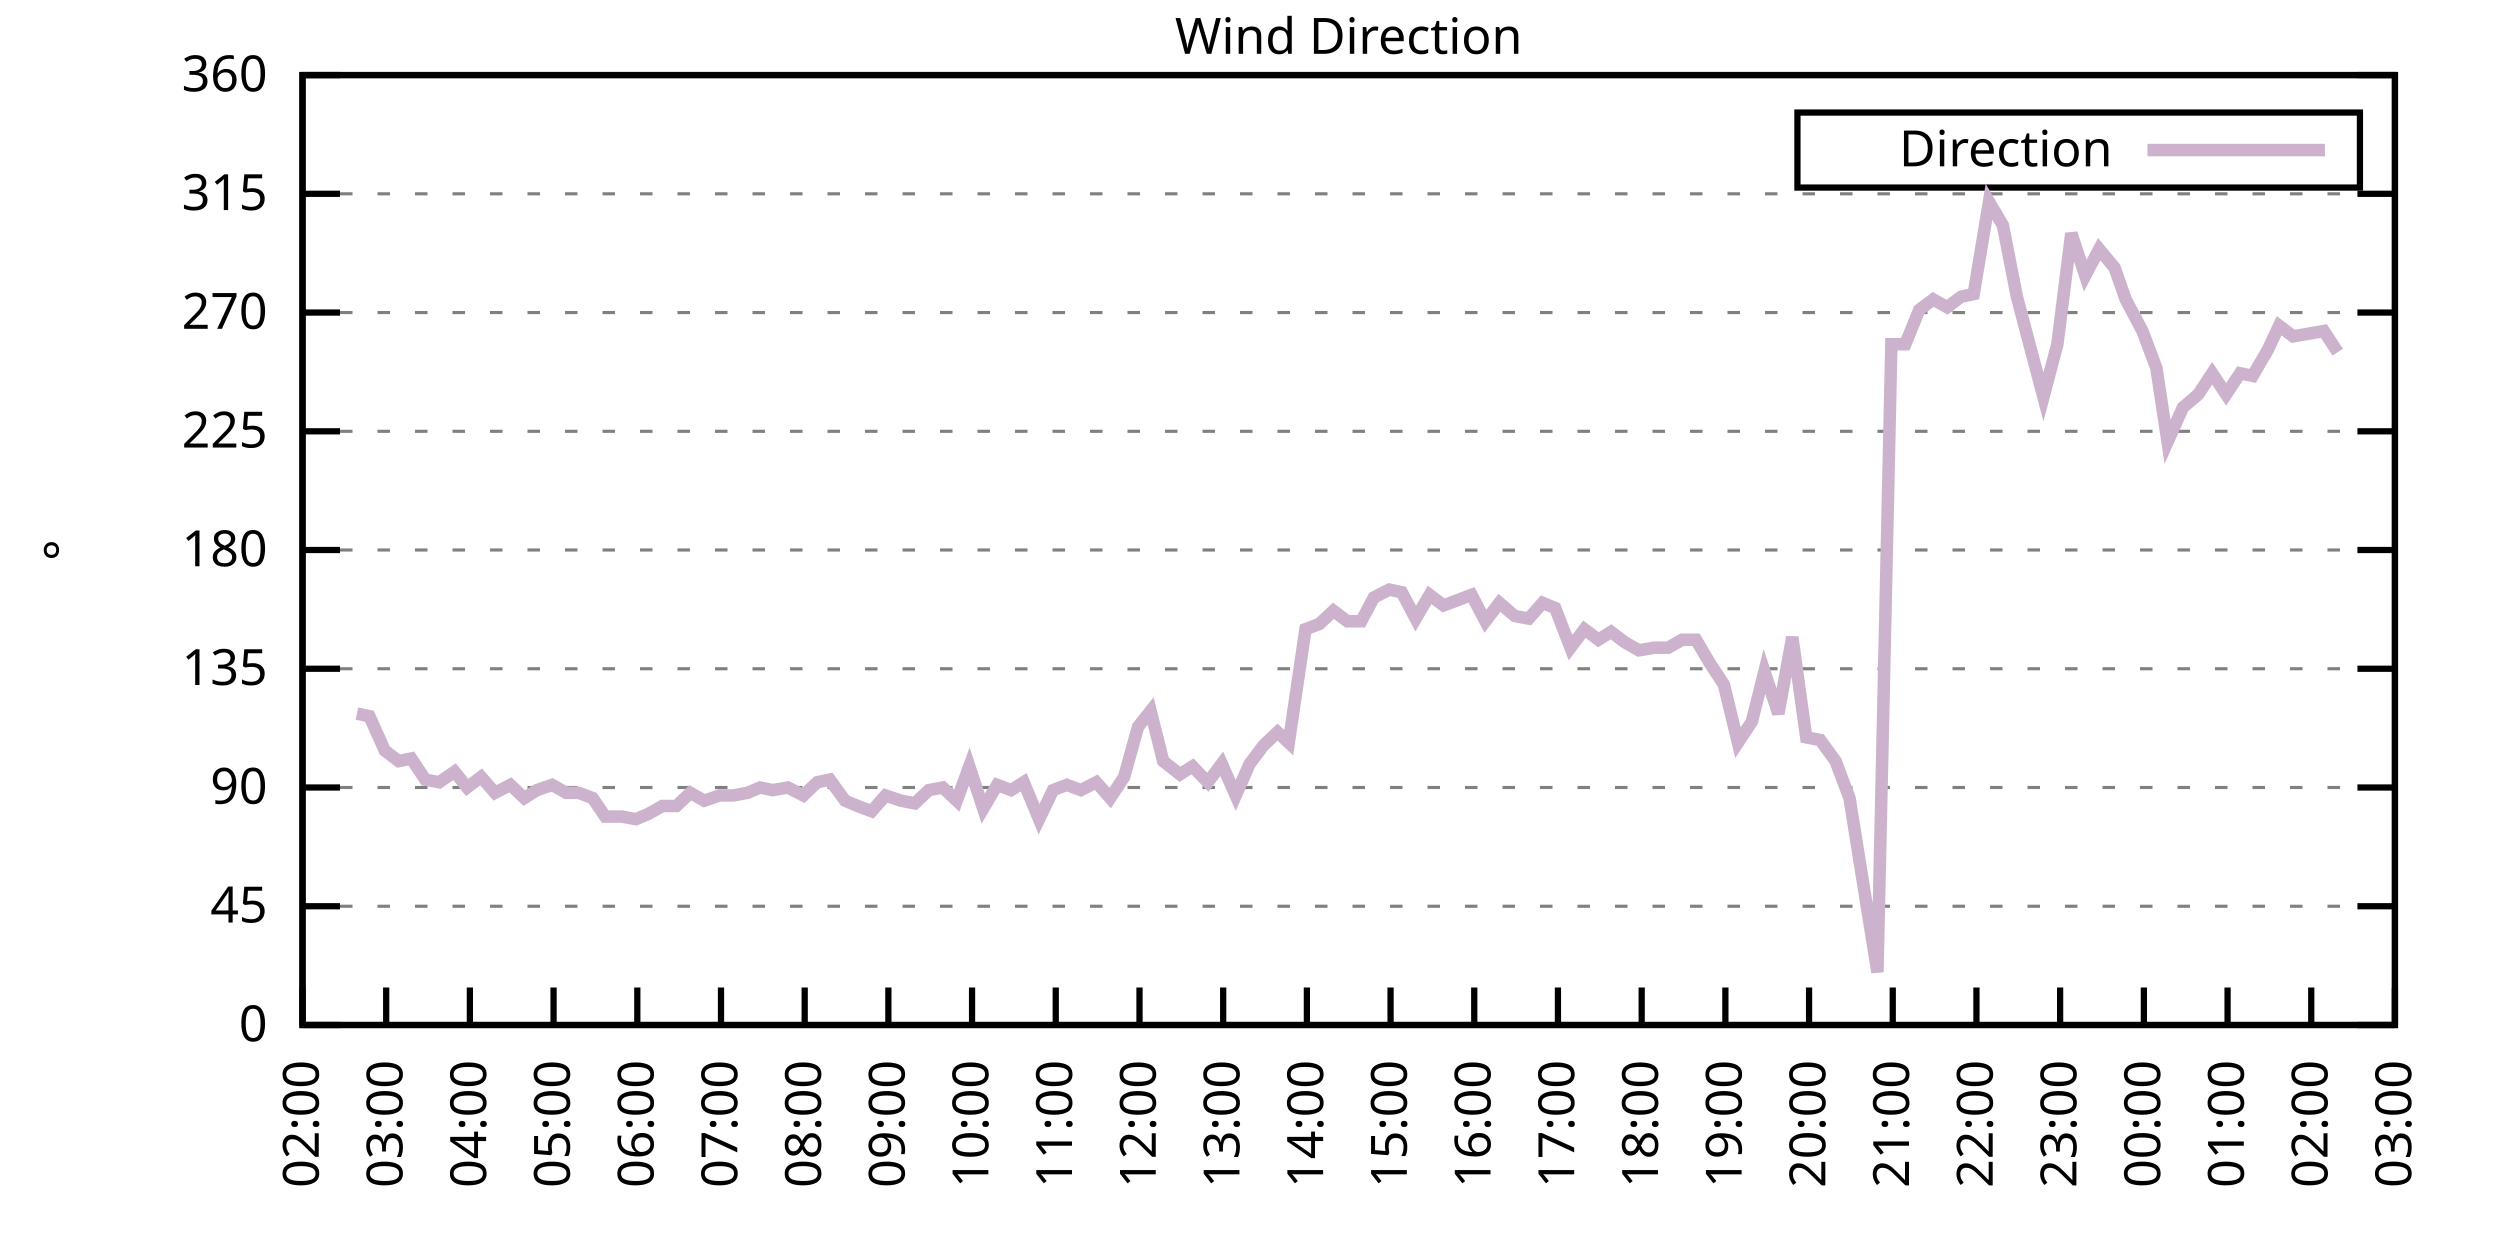
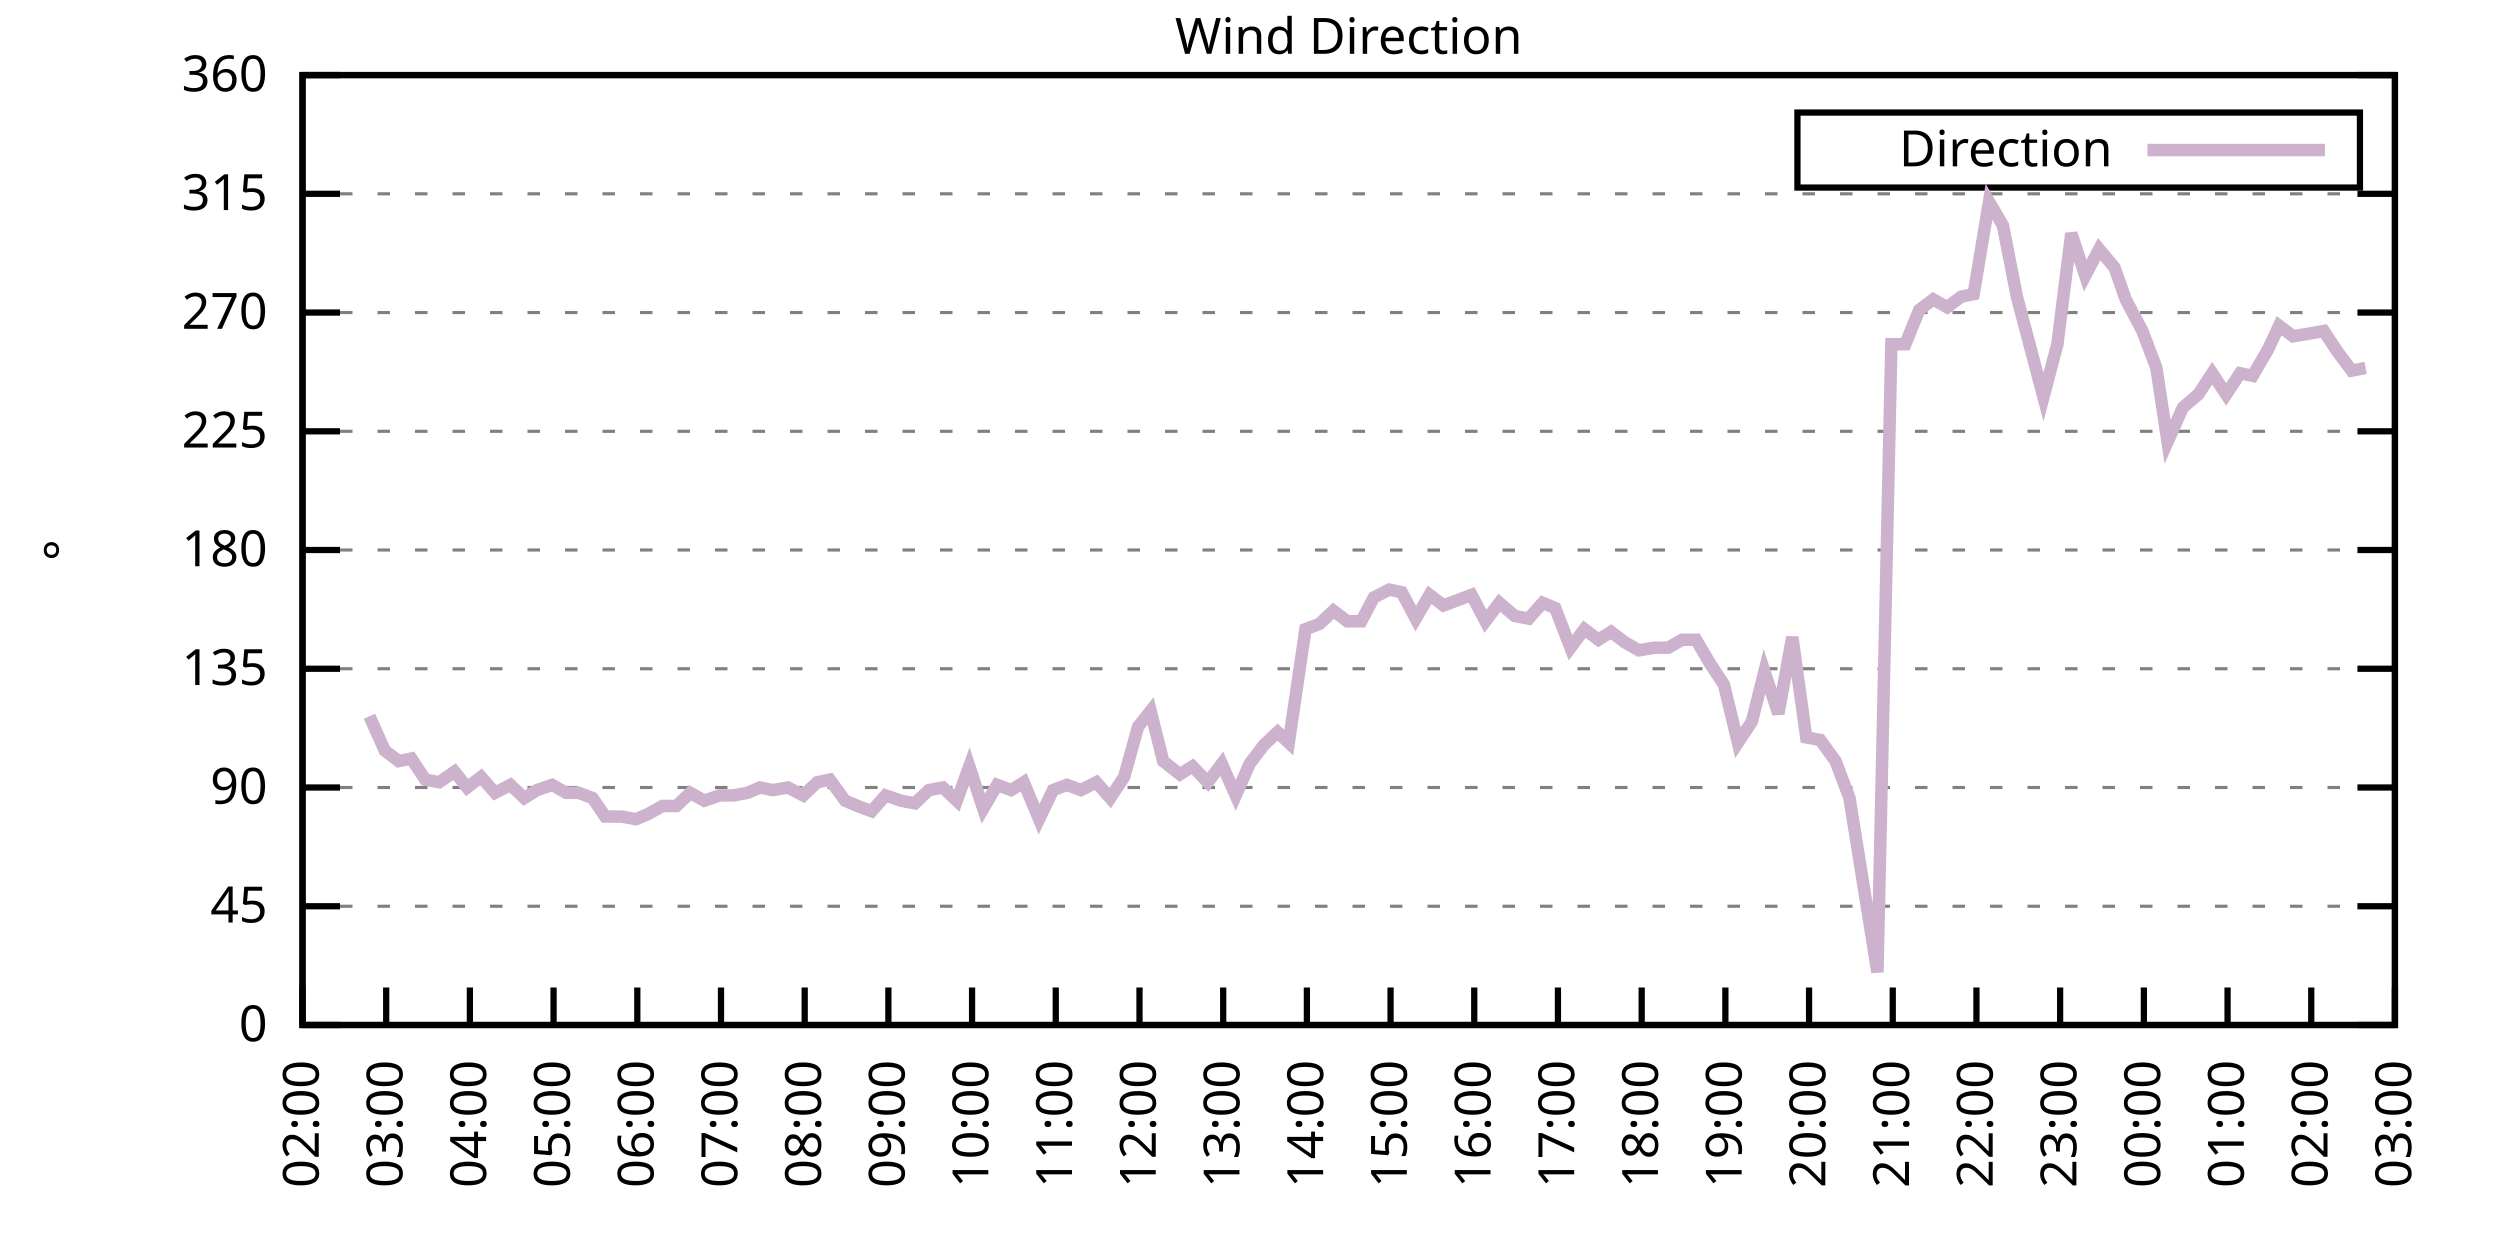
<svg xmlns="http://www.w3.org/2000/svg" xmlns:xlink="http://www.w3.org/1999/xlink" width="400" height="200" viewBox="0 0 400 200">
  <g id="gnuplot_canvas">
    <rect x="0" y="0" width="400" height="200" fill="none" />
    <defs>
      <circle id="gpDot" r="0.5" stroke-width="0.5" stroke="currentColor" />
      <path id="gpPt0" stroke-width="0.333" stroke="currentColor" d="M-1,0 h2 M0,-1 v2" />
      <path id="gpPt1" stroke-width="0.333" stroke="currentColor" d="M-1,-1 L1,1 M1,-1 L-1,1" />
      <path id="gpPt2" stroke-width="0.333" stroke="currentColor" d="M-1,0 L1,0 M0,-1 L0,1 M-1,-1 L1,1 M-1,1 L1,-1" />
      <rect id="gpPt3" stroke-width="0.333" stroke="currentColor" x="-1" y="-1" width="2" height="2" />
      <rect id="gpPt4" stroke-width="0.333" stroke="currentColor" fill="currentColor" x="-1" y="-1" width="2" height="2" />
      <circle id="gpPt5" stroke-width="0.333" stroke="currentColor" cx="0" cy="0" r="1" />
      <use xlink:href="#gpPt5" id="gpPt6" fill="currentColor" stroke="none" />
      <path id="gpPt7" stroke-width="0.333" stroke="currentColor" d="M0,-1.33 L-1.33,0.67 L1.33,0.67 z" />
      <use xlink:href="#gpPt7" id="gpPt8" fill="currentColor" stroke="none" />
      <use xlink:href="#gpPt7" id="gpPt9" stroke="currentColor" transform="rotate(180)" />
      <use xlink:href="#gpPt9" id="gpPt10" fill="currentColor" stroke="none" />
      <use xlink:href="#gpPt3" id="gpPt11" stroke="currentColor" transform="rotate(45)" />
      <use xlink:href="#gpPt11" id="gpPt12" fill="currentColor" stroke="none" />
      <path id="gpPt13" stroke-width="0.333" stroke="currentColor" d="M0,1.330 L1.265,0.411 L0.782,-1.067 L-0.782,-1.076 L-1.265,0.411 z" />
      <use xlink:href="#gpPt13" id="gpPt14" fill="currentColor" stroke="none" />
      <filter id="textbox" filterUnits="objectBoundingBox" x="0" y="0" height="1" width="1">
        <feFlood flood-color="white" flood-opacity="1" result="bgnd" />
        <feComposite in="SourceGraphic" in2="bgnd" operator="atop" />
      </filter>
      <filter id="greybox" filterUnits="objectBoundingBox" x="0" y="0" height="1" width="1">
        <feFlood flood-color="lightgrey" flood-opacity="1" result="grey" />
        <feComposite in="SourceGraphic" in2="grey" operator="atop" />
      </filter>
    </defs>
    <g fill="none" color="white" stroke="currentColor" stroke-width="1.00" stroke-linecap="butt" stroke-linejoin="miter">
</g>
    <g fill="none" color="black" stroke="currentColor" stroke-width="1.00" stroke-linecap="butt" stroke-linejoin="miter">
      <g stroke="none" shape-rendering="crispEdges">
        <polygon fill="rgb(255, 255, 255)" points="48.40,164.00 383.18,164.00 383.18,12.02 48.40,12.02 " />
      </g>
    </g>
    <g fill="none" color="black" stroke="currentColor" stroke-width="1.00" stroke-linecap="butt" stroke-linejoin="miter">
</g>
    <g fill="none" color="black" stroke="black" stroke-width="0.50" stroke-linecap="butt" stroke-linejoin="miter">
</g>
    <g fill="none" color="gray" stroke="currentColor" stroke-width="0.50" stroke-linecap="butt" stroke-linejoin="miter">
      <path stroke="gray" stroke-dasharray="2,4" class="gridline" d="M48.40,164.00 L383.19,164.00  " />
    </g>
    <g fill="none" color="gray" stroke="gray" stroke-width="1.00" stroke-linecap="butt" stroke-linejoin="miter">
</g>
    <g fill="none" color="black" stroke="currentColor" stroke-width="1.00" stroke-linecap="butt" stroke-linejoin="miter">
      <path stroke="black" d="M48.40,164.00 L54.40,164.00 M383.19,164.00 L377.19,164.00  " />
      <g transform="translate(42.80,166.60)" stroke="none" fill="black" font-family="Sans" font-size="8.00" text-anchor="end">
        <text>
          <tspan font-family="Sans"> 0</tspan>
        </text>
      </g>
    </g>
    <g fill="none" color="black" stroke="currentColor" stroke-width="1.00" stroke-linecap="butt" stroke-linejoin="miter">
</g>
    <g fill="none" color="black" stroke="black" stroke-width="0.50" stroke-linecap="butt" stroke-linejoin="miter">
</g>
    <g fill="none" color="gray" stroke="currentColor" stroke-width="0.50" stroke-linecap="butt" stroke-linejoin="miter">
      <path stroke="gray" stroke-dasharray="2,4" class="gridline" d="M48.40,145.00 L383.19,145.00  " />
    </g>
    <g fill="none" color="gray" stroke="gray" stroke-width="1.00" stroke-linecap="butt" stroke-linejoin="miter">
</g>
    <g fill="none" color="black" stroke="currentColor" stroke-width="1.00" stroke-linecap="butt" stroke-linejoin="miter">
      <path stroke="black" d="M48.40,145.00 L54.40,145.00 M383.19,145.00 L377.19,145.00  " />
      <g transform="translate(42.80,147.60)" stroke="none" fill="black" font-family="Sans" font-size="8.00" text-anchor="end">
        <text>
          <tspan font-family="Sans"> 45</tspan>
        </text>
      </g>
    </g>
    <g fill="none" color="black" stroke="currentColor" stroke-width="1.00" stroke-linecap="butt" stroke-linejoin="miter">
</g>
    <g fill="none" color="black" stroke="black" stroke-width="0.50" stroke-linecap="butt" stroke-linejoin="miter">
</g>
    <g fill="none" color="gray" stroke="currentColor" stroke-width="0.50" stroke-linecap="butt" stroke-linejoin="miter">
      <path stroke="gray" stroke-dasharray="2,4" class="gridline" d="M48.40,126.00 L383.19,126.00  " />
    </g>
    <g fill="none" color="gray" stroke="gray" stroke-width="1.00" stroke-linecap="butt" stroke-linejoin="miter">
</g>
    <g fill="none" color="black" stroke="currentColor" stroke-width="1.00" stroke-linecap="butt" stroke-linejoin="miter">
      <path stroke="black" d="M48.40,126.00 L54.40,126.00 M383.19,126.00 L377.19,126.00  " />
      <g transform="translate(42.80,128.60)" stroke="none" fill="black" font-family="Sans" font-size="8.00" text-anchor="end">
        <text>
          <tspan font-family="Sans"> 90</tspan>
        </text>
      </g>
    </g>
    <g fill="none" color="black" stroke="currentColor" stroke-width="1.00" stroke-linecap="butt" stroke-linejoin="miter">
</g>
    <g fill="none" color="black" stroke="black" stroke-width="0.50" stroke-linecap="butt" stroke-linejoin="miter">
</g>
    <g fill="none" color="gray" stroke="currentColor" stroke-width="0.50" stroke-linecap="butt" stroke-linejoin="miter">
      <path stroke="gray" stroke-dasharray="2,4" class="gridline" d="M48.40,107.00 L383.19,107.00  " />
    </g>
    <g fill="none" color="gray" stroke="gray" stroke-width="1.00" stroke-linecap="butt" stroke-linejoin="miter">
</g>
    <g fill="none" color="black" stroke="currentColor" stroke-width="1.00" stroke-linecap="butt" stroke-linejoin="miter">
      <path stroke="black" d="M48.40,107.00 L54.40,107.00 M383.19,107.00 L377.19,107.00  " />
      <g transform="translate(42.80,109.60)" stroke="none" fill="black" font-family="Sans" font-size="8.00" text-anchor="end">
        <text>
          <tspan font-family="Sans"> 135</tspan>
        </text>
      </g>
    </g>
    <g fill="none" color="black" stroke="currentColor" stroke-width="1.00" stroke-linecap="butt" stroke-linejoin="miter">
</g>
    <g fill="none" color="black" stroke="black" stroke-width="0.50" stroke-linecap="butt" stroke-linejoin="miter">
</g>
    <g fill="none" color="gray" stroke="currentColor" stroke-width="0.50" stroke-linecap="butt" stroke-linejoin="miter">
      <path stroke="gray" stroke-dasharray="2,4" class="gridline" d="M48.40,88.00 L383.19,88.00  " />
    </g>
    <g fill="none" color="gray" stroke="gray" stroke-width="1.00" stroke-linecap="butt" stroke-linejoin="miter">
</g>
    <g fill="none" color="black" stroke="currentColor" stroke-width="1.00" stroke-linecap="butt" stroke-linejoin="miter">
      <path stroke="black" d="M48.40,88.00 L54.40,88.00 M383.19,88.00 L377.19,88.00  " />
      <g transform="translate(42.80,90.60)" stroke="none" fill="black" font-family="Sans" font-size="8.00" text-anchor="end">
        <text>
          <tspan font-family="Sans"> 180</tspan>
        </text>
      </g>
    </g>
    <g fill="none" color="black" stroke="currentColor" stroke-width="1.00" stroke-linecap="butt" stroke-linejoin="miter">
</g>
    <g fill="none" color="black" stroke="black" stroke-width="0.50" stroke-linecap="butt" stroke-linejoin="miter">
</g>
    <g fill="none" color="gray" stroke="currentColor" stroke-width="0.50" stroke-linecap="butt" stroke-linejoin="miter">
      <path stroke="gray" stroke-dasharray="2,4" class="gridline" d="M48.40,69.01 L383.19,69.01  " />
    </g>
    <g fill="none" color="gray" stroke="gray" stroke-width="1.00" stroke-linecap="butt" stroke-linejoin="miter">
</g>
    <g fill="none" color="black" stroke="currentColor" stroke-width="1.00" stroke-linecap="butt" stroke-linejoin="miter">
      <path stroke="black" d="M48.40,69.01 L54.40,69.01 M383.19,69.01 L377.19,69.01  " />
      <g transform="translate(42.80,71.61)" stroke="none" fill="black" font-family="Sans" font-size="8.00" text-anchor="end">
        <text>
          <tspan font-family="Sans"> 225</tspan>
        </text>
      </g>
    </g>
    <g fill="none" color="black" stroke="currentColor" stroke-width="1.00" stroke-linecap="butt" stroke-linejoin="miter">
</g>
    <g fill="none" color="black" stroke="black" stroke-width="0.50" stroke-linecap="butt" stroke-linejoin="miter">
</g>
    <g fill="none" color="gray" stroke="currentColor" stroke-width="0.50" stroke-linecap="butt" stroke-linejoin="miter">
      <path stroke="gray" stroke-dasharray="2,4" class="gridline" d="M48.40,50.01 L383.19,50.01  " />
    </g>
    <g fill="none" color="gray" stroke="gray" stroke-width="1.00" stroke-linecap="butt" stroke-linejoin="miter">
</g>
    <g fill="none" color="black" stroke="currentColor" stroke-width="1.00" stroke-linecap="butt" stroke-linejoin="miter">
      <path stroke="black" d="M48.40,50.01 L54.40,50.01 M383.19,50.01 L377.19,50.01  " />
      <g transform="translate(42.80,52.61)" stroke="none" fill="black" font-family="Sans" font-size="8.00" text-anchor="end">
        <text>
          <tspan font-family="Sans"> 270</tspan>
        </text>
      </g>
    </g>
    <g fill="none" color="black" stroke="currentColor" stroke-width="1.00" stroke-linecap="butt" stroke-linejoin="miter">
</g>
    <g fill="none" color="black" stroke="black" stroke-width="0.50" stroke-linecap="butt" stroke-linejoin="miter">
</g>
    <g fill="none" color="gray" stroke="currentColor" stroke-width="0.50" stroke-linecap="butt" stroke-linejoin="miter">
      <path stroke="gray" stroke-dasharray="2,4" class="gridline" d="M48.40,31.01 L383.19,31.01  " />
    </g>
    <g fill="none" color="gray" stroke="gray" stroke-width="1.00" stroke-linecap="butt" stroke-linejoin="miter">
</g>
    <g fill="none" color="black" stroke="currentColor" stroke-width="1.00" stroke-linecap="butt" stroke-linejoin="miter">
      <path stroke="black" d="M48.40,31.01 L54.40,31.01 M383.19,31.01 L377.19,31.01  " />
      <g transform="translate(42.80,33.61)" stroke="none" fill="black" font-family="Sans" font-size="8.00" text-anchor="end">
        <text>
          <tspan font-family="Sans"> 315</tspan>
        </text>
      </g>
    </g>
    <g fill="none" color="black" stroke="currentColor" stroke-width="1.00" stroke-linecap="butt" stroke-linejoin="miter">
</g>
    <g fill="none" color="black" stroke="black" stroke-width="0.50" stroke-linecap="butt" stroke-linejoin="miter">
</g>
    <g fill="none" color="gray" stroke="currentColor" stroke-width="0.50" stroke-linecap="butt" stroke-linejoin="miter">
      <path stroke="gray" stroke-dasharray="2,4" class="gridline" d="M48.40,12.01 L383.19,12.01  " />
    </g>
    <g fill="none" color="gray" stroke="gray" stroke-width="1.00" stroke-linecap="butt" stroke-linejoin="miter">
</g>
    <g fill="none" color="black" stroke="currentColor" stroke-width="1.00" stroke-linecap="butt" stroke-linejoin="miter">
      <path stroke="black" d="M48.40,12.01 L54.40,12.01 M383.19,12.01 L377.19,12.01  " />
      <g transform="translate(42.80,14.61)" stroke="none" fill="black" font-family="Sans" font-size="8.00" text-anchor="end">
        <text>
          <tspan font-family="Sans"> 360</tspan>
        </text>
      </g>
    </g>
    <g fill="none" color="black" stroke="currentColor" stroke-width="1.00" stroke-linecap="butt" stroke-linejoin="miter">
      <path stroke="black" d="M48.40,164.00 L48.40,158.00  " />
      <g transform="translate(51.00,169.60) rotate(270.00)" stroke="none" fill="black" font-family="Sans" font-size="8.00" text-anchor="end">
        <text>
          <tspan font-family="Sans">02:00</tspan>
        </text>
      </g>
    </g>
    <g fill="none" color="black" stroke="currentColor" stroke-width="1.00" stroke-linecap="butt" stroke-linejoin="miter">
      <path stroke="black" d="M61.79,164.00 L61.79,158.00  " />
      <g transform="translate(64.39,169.60) rotate(270.00)" stroke="none" fill="black" font-family="Sans" font-size="8.00" text-anchor="end">
        <text>
          <tspan font-family="Sans">03:00</tspan>
        </text>
      </g>
    </g>
    <g fill="none" color="black" stroke="currentColor" stroke-width="1.00" stroke-linecap="butt" stroke-linejoin="miter">
      <path stroke="black" d="M75.18,164.00 L75.18,158.00  " />
      <g transform="translate(77.78,169.60) rotate(270.00)" stroke="none" fill="black" font-family="Sans" font-size="8.00" text-anchor="end">
        <text>
          <tspan font-family="Sans">04:00</tspan>
        </text>
      </g>
    </g>
    <g fill="none" color="black" stroke="currentColor" stroke-width="1.00" stroke-linecap="butt" stroke-linejoin="miter">
      <path stroke="black" d="M88.57,164.00 L88.57,158.00  " />
      <g transform="translate(91.17,169.60) rotate(270.00)" stroke="none" fill="black" font-family="Sans" font-size="8.00" text-anchor="end">
        <text>
          <tspan font-family="Sans">05:00</tspan>
        </text>
      </g>
    </g>
    <g fill="none" color="black" stroke="currentColor" stroke-width="1.00" stroke-linecap="butt" stroke-linejoin="miter">
      <path stroke="black" d="M101.97,164.00 L101.97,158.00  " />
      <g transform="translate(104.57,169.60) rotate(270.00)" stroke="none" fill="black" font-family="Sans" font-size="8.00" text-anchor="end">
        <text>
          <tspan font-family="Sans">06:00</tspan>
        </text>
      </g>
    </g>
    <g fill="none" color="black" stroke="currentColor" stroke-width="1.00" stroke-linecap="butt" stroke-linejoin="miter">
      <path stroke="black" d="M115.36,164.00 L115.36,158.00  " />
      <g transform="translate(117.96,169.60) rotate(270.00)" stroke="none" fill="black" font-family="Sans" font-size="8.00" text-anchor="end">
        <text>
          <tspan font-family="Sans">07:00</tspan>
        </text>
      </g>
    </g>
    <g fill="none" color="black" stroke="currentColor" stroke-width="1.00" stroke-linecap="butt" stroke-linejoin="miter">
      <path stroke="black" d="M128.75,164.00 L128.75,158.00  " />
      <g transform="translate(131.35,169.60) rotate(270.00)" stroke="none" fill="black" font-family="Sans" font-size="8.00" text-anchor="end">
        <text>
          <tspan font-family="Sans">08:00</tspan>
        </text>
      </g>
    </g>
    <g fill="none" color="black" stroke="currentColor" stroke-width="1.00" stroke-linecap="butt" stroke-linejoin="miter">
      <path stroke="black" d="M142.14,164.00 L142.14,158.00  " />
      <g transform="translate(144.74,169.60) rotate(270.00)" stroke="none" fill="black" font-family="Sans" font-size="8.00" text-anchor="end">
        <text>
          <tspan font-family="Sans">09:00</tspan>
        </text>
      </g>
    </g>
    <g fill="none" color="black" stroke="currentColor" stroke-width="1.00" stroke-linecap="butt" stroke-linejoin="miter">
      <path stroke="black" d="M155.53,164.00 L155.53,158.00  " />
      <g transform="translate(158.13,169.60) rotate(270.00)" stroke="none" fill="black" font-family="Sans" font-size="8.00" text-anchor="end">
        <text>
          <tspan font-family="Sans">10:00</tspan>
        </text>
      </g>
    </g>
    <g fill="none" color="black" stroke="currentColor" stroke-width="1.00" stroke-linecap="butt" stroke-linejoin="miter">
      <path stroke="black" d="M168.92,164.00 L168.92,158.00  " />
      <g transform="translate(171.52,169.60) rotate(270.00)" stroke="none" fill="black" font-family="Sans" font-size="8.00" text-anchor="end">
        <text>
          <tspan font-family="Sans">11:00</tspan>
        </text>
      </g>
    </g>
    <g fill="none" color="black" stroke="currentColor" stroke-width="1.00" stroke-linecap="butt" stroke-linejoin="miter">
      <path stroke="black" d="M182.32,164.00 L182.32,158.00  " />
      <g transform="translate(184.92,169.60) rotate(270.00)" stroke="none" fill="black" font-family="Sans" font-size="8.00" text-anchor="end">
        <text>
          <tspan font-family="Sans">12:00</tspan>
        </text>
      </g>
    </g>
    <g fill="none" color="black" stroke="currentColor" stroke-width="1.00" stroke-linecap="butt" stroke-linejoin="miter">
      <path stroke="black" d="M195.71,164.00 L195.71,158.00  " />
      <g transform="translate(198.31,169.60) rotate(270.00)" stroke="none" fill="black" font-family="Sans" font-size="8.00" text-anchor="end">
        <text>
          <tspan font-family="Sans">13:00</tspan>
        </text>
      </g>
    </g>
    <g fill="none" color="black" stroke="currentColor" stroke-width="1.00" stroke-linecap="butt" stroke-linejoin="miter">
      <path stroke="black" d="M209.10,164.00 L209.10,158.00  " />
      <g transform="translate(211.70,169.60) rotate(270.00)" stroke="none" fill="black" font-family="Sans" font-size="8.00" text-anchor="end">
        <text>
          <tspan font-family="Sans">14:00</tspan>
        </text>
      </g>
    </g>
    <g fill="none" color="black" stroke="currentColor" stroke-width="1.00" stroke-linecap="butt" stroke-linejoin="miter">
      <path stroke="black" d="M222.49,164.00 L222.49,158.00  " />
      <g transform="translate(225.09,169.60) rotate(270.00)" stroke="none" fill="black" font-family="Sans" font-size="8.00" text-anchor="end">
        <text>
          <tspan font-family="Sans">15:00</tspan>
        </text>
      </g>
    </g>
    <g fill="none" color="black" stroke="currentColor" stroke-width="1.00" stroke-linecap="butt" stroke-linejoin="miter">
      <path stroke="black" d="M235.88,164.00 L235.88,158.00  " />
      <g transform="translate(238.48,169.60) rotate(270.00)" stroke="none" fill="black" font-family="Sans" font-size="8.00" text-anchor="end">
        <text>
          <tspan font-family="Sans">16:00</tspan>
        </text>
      </g>
    </g>
    <g fill="none" color="black" stroke="currentColor" stroke-width="1.00" stroke-linecap="butt" stroke-linejoin="miter">
      <path stroke="black" d="M249.27,164.00 L249.27,158.00  " />
      <g transform="translate(251.87,169.60) rotate(270.00)" stroke="none" fill="black" font-family="Sans" font-size="8.00" text-anchor="end">
        <text>
          <tspan font-family="Sans">17:00</tspan>
        </text>
      </g>
    </g>
    <g fill="none" color="black" stroke="currentColor" stroke-width="1.00" stroke-linecap="butt" stroke-linejoin="miter">
      <path stroke="black" d="M262.67,164.00 L262.67,158.00  " />
      <g transform="translate(265.27,169.60) rotate(270.00)" stroke="none" fill="black" font-family="Sans" font-size="8.00" text-anchor="end">
        <text>
          <tspan font-family="Sans">18:00</tspan>
        </text>
      </g>
    </g>
    <g fill="none" color="black" stroke="currentColor" stroke-width="1.00" stroke-linecap="butt" stroke-linejoin="miter">
      <path stroke="black" d="M276.06,164.00 L276.06,158.00  " />
      <g transform="translate(278.66,169.60) rotate(270.00)" stroke="none" fill="black" font-family="Sans" font-size="8.00" text-anchor="end">
        <text>
          <tspan font-family="Sans">19:00</tspan>
        </text>
      </g>
    </g>
    <g fill="none" color="black" stroke="currentColor" stroke-width="1.00" stroke-linecap="butt" stroke-linejoin="miter">
      <path stroke="black" d="M289.45,164.00 L289.45,158.00  " />
      <g transform="translate(292.05,169.60) rotate(270.00)" stroke="none" fill="black" font-family="Sans" font-size="8.00" text-anchor="end">
        <text>
          <tspan font-family="Sans">20:00</tspan>
        </text>
      </g>
    </g>
    <g fill="none" color="black" stroke="currentColor" stroke-width="1.00" stroke-linecap="butt" stroke-linejoin="miter">
      <path stroke="black" d="M302.84,164.00 L302.84,158.00  " />
      <g transform="translate(305.44,169.60) rotate(270.00)" stroke="none" fill="black" font-family="Sans" font-size="8.00" text-anchor="end">
        <text>
          <tspan font-family="Sans">21:00</tspan>
        </text>
      </g>
    </g>
    <g fill="none" color="black" stroke="currentColor" stroke-width="1.00" stroke-linecap="butt" stroke-linejoin="miter">
      <path stroke="black" d="M316.23,164.00 L316.23,158.00  " />
      <g transform="translate(318.83,169.60) rotate(270.00)" stroke="none" fill="black" font-family="Sans" font-size="8.00" text-anchor="end">
        <text>
          <tspan font-family="Sans">22:00</tspan>
        </text>
      </g>
    </g>
    <g fill="none" color="black" stroke="currentColor" stroke-width="1.00" stroke-linecap="butt" stroke-linejoin="miter">
      <path stroke="black" d="M329.62,164.00 L329.62,158.00  " />
      <g transform="translate(332.22,169.60) rotate(270.00)" stroke="none" fill="black" font-family="Sans" font-size="8.00" text-anchor="end">
        <text>
          <tspan font-family="Sans">23:00</tspan>
        </text>
      </g>
    </g>
    <g fill="none" color="black" stroke="currentColor" stroke-width="1.00" stroke-linecap="butt" stroke-linejoin="miter">
      <path stroke="black" d="M343.02,164.00 L343.02,158.00  " />
      <g transform="translate(345.62,169.60) rotate(270.00)" stroke="none" fill="black" font-family="Sans" font-size="8.00" text-anchor="end">
        <text>
          <tspan font-family="Sans">00:00</tspan>
        </text>
      </g>
    </g>
    <g fill="none" color="black" stroke="currentColor" stroke-width="1.00" stroke-linecap="butt" stroke-linejoin="miter">
      <path stroke="black" d="M356.41,164.00 L356.41,158.00  " />
      <g transform="translate(359.01,169.60) rotate(270.00)" stroke="none" fill="black" font-family="Sans" font-size="8.00" text-anchor="end">
        <text>
          <tspan font-family="Sans">01:00</tspan>
        </text>
      </g>
    </g>
    <g fill="none" color="black" stroke="currentColor" stroke-width="1.00" stroke-linecap="butt" stroke-linejoin="miter">
      <path stroke="black" d="M369.80,164.00 L369.80,158.00  " />
      <g transform="translate(372.40,169.60) rotate(270.00)" stroke="none" fill="black" font-family="Sans" font-size="8.00" text-anchor="end">
        <text>
          <tspan font-family="Sans">02:00</tspan>
        </text>
      </g>
    </g>
    <g fill="none" color="black" stroke="currentColor" stroke-width="1.00" stroke-linecap="butt" stroke-linejoin="miter">
      <path stroke="black" d="M383.19,164.00 L383.19,158.00  " />
      <g transform="translate(385.79,169.60) rotate(270.00)" stroke="none" fill="black" font-family="Sans" font-size="8.00" text-anchor="end">
        <text>
          <tspan font-family="Sans">03:00</tspan>
        </text>
      </g>
    </g>
    <g fill="none" color="black" stroke="currentColor" stroke-width="1.00" stroke-linecap="butt" stroke-linejoin="miter">
</g>
    <g fill="none" color="black" stroke="currentColor" stroke-width="1.00" stroke-linecap="butt" stroke-linejoin="miter">
      <path stroke="black" d="M48.40,12.01 L48.40,164.00 L383.19,164.00 L383.19,12.01 L48.40,12.01 Z  " />
    </g>
    <g fill="none" color="black" stroke="currentColor" stroke-width="1.00" stroke-linecap="butt" stroke-linejoin="miter">
</g>
    <g fill="none" color="black" stroke="currentColor" stroke-width="1.00" stroke-linecap="butt" stroke-linejoin="miter">
      <path stroke="black" d="M287.59,30.01 L287.59,18.01 L377.59,18.01 L377.59,30.01 L287.59,30.01 Z  " />
    </g>
    <g id="Wind_direction_plot_1">
      <g fill="none" color="white" stroke="black" stroke-width="2.00" stroke-linecap="butt" stroke-linejoin="miter">
</g>
      <g fill="none" color="black" stroke="currentColor" stroke-width="2.00" stroke-linecap="butt" stroke-linejoin="miter">
        <g transform="translate(337.99,26.61)" stroke="none" fill="black" font-family="Sans" font-size="8.00" text-anchor="end">
          <text>
            <tspan font-family="Sans">Direction</tspan>
          </text>
        </g>
      </g>
      <g fill="none" color="black" stroke="currentColor" stroke-width="2.00" stroke-linecap="butt" stroke-linejoin="miter">
-         <path stroke="rgb(204, 178, 204)" d="M343.59,24.01 L371.99,24.01 M57.10,114.18 L59.11,114.60 L61.57,120.09 L63.80,121.78 L65.81,121.36 L68.04,124.74   L70.27,125.16 L72.73,123.47 L74.74,126.00 L76.97,124.31 L79.20,126.85 L81.66,125.58 L83.89,127.69 L85.90,126.42   L88.35,125.58 L90.58,126.85 L92.59,126.85 L94.82,127.69 L96.83,130.65 L99.51,130.65 L101.74,131.07 L103.75,130.22   L105.98,128.96 L108.22,128.96 L110.45,126.85 L112.68,128.11 L115.13,127.27 L117.37,127.27 L119.60,126.85 L121.61,126.00   L123.62,126.42 L126.07,126.00 L128.53,127.27 L130.76,125.16 L132.77,124.74 L135.22,128.11 L137.23,128.96 L139.46,129.80   L141.69,127.27 L144.15,128.11 L146.38,128.54 L148.61,126.42 L150.85,126.00 L153.08,128.11 L155.09,122.62 L157.32,129.38   L159.55,125.58 L161.78,126.42 L163.79,125.16 L166.25,131.07 L168.48,126.42 L170.71,125.58 L172.94,126.42 L175.40,125.16   L177.63,127.69 L179.86,124.31 L182.09,116.29 L184.10,113.76 L186.11,121.78 L188.79,123.89 L190.80,122.62 L193.25,125.16   L195.48,122.20 L197.72,127.27 L199.95,122.20 L202.18,119.25 L204.41,117.14 L206.20,118.83 L208.88,100.67 L211.11,99.83   L213.34,97.72 L215.57,99.40 L217.80,99.40 L219.81,95.60 L222.27,94.34 L224.28,94.76 L226.51,98.98 L228.74,95.18   L230.97,96.87 L233.20,96.03 L235.44,95.18 L237.67,99.40 L239.90,96.45 L242.36,98.56 L244.59,98.98 L246.82,96.45   L248.83,97.29 L251.28,103.63 L253.51,100.67 L255.75,102.36 L257.76,101.09 L259.99,102.78 L262.22,104.05 L264.67,103.63   L266.91,103.63 L269.14,102.36 L271.37,102.36 L273.60,106.16 L275.83,109.54 L278.07,118.83 L280.30,115.45 L282.31,107.43   L284.54,114.18 L286.77,101.94 L289.00,117.98 L291.23,118.40 L293.69,121.78 L295.92,127.69 L298.15,141.62 L300.39,155.56   L302.62,55.07 L304.85,55.07 L307.08,49.59 L309.31,47.90 L311.54,49.16 L313.78,47.47 L315.79,47.05 L318.24,32.28   L320.47,36.08 L322.70,47.47 L324.71,55.07 L326.95,63.52 L329.18,55.07 L331.41,37.34 L333.64,44.10 L335.87,39.87   L338.33,42.83 L340.11,47.90 L342.79,52.96 L345.02,58.87 L346.81,70.70 L349.26,65.21 L351.72,63.10 L353.95,59.72   L356.18,63.10 L358.42,59.72 L360.42,60.14 L362.88,55.92 L364.66,52.12 L366.90,53.81 L369.35,53.39 L371.81,52.96   L374.04,56.34  " />
+         <path stroke="rgb(204, 178, 204)" d="M343.59,24.01 L371.99,24.01 M59.11,114.60 L61.57,120.09 L63.80,121.78 L65.81,121.36 L68.04,124.74 L70.27,125.16   L72.73,123.47 L74.74,126.00 L76.97,124.31 L79.20,126.85 L81.66,125.58 L83.89,127.69 L85.90,126.42 L88.35,125.58   L90.58,126.85 L92.59,126.85 L94.82,127.69 L96.83,130.65 L99.51,130.65 L101.74,131.07 L103.75,130.22 L105.98,128.96   L108.22,128.96 L110.45,126.85 L112.68,128.11 L115.13,127.27 L117.37,127.27 L119.60,126.85 L121.61,126.00 L123.62,126.42   L126.07,126.00 L128.53,127.27 L130.76,125.16 L132.77,124.74 L135.22,128.11 L137.23,128.96 L139.46,129.80 L141.69,127.27   L144.15,128.11 L146.38,128.54 L148.61,126.42 L150.85,126.00 L153.08,128.11 L155.09,122.62 L157.32,129.38 L159.55,125.58   L161.78,126.42 L163.79,125.16 L166.25,131.07 L168.48,126.42 L170.71,125.58 L172.94,126.42 L175.40,125.16 L177.63,127.69   L179.86,124.31 L182.09,116.29 L184.10,113.76 L186.11,121.78 L188.79,123.89 L190.80,122.62 L193.25,125.16 L195.48,122.20   L197.72,127.27 L199.95,122.20 L202.18,119.25 L204.41,117.14 L206.20,118.83 L208.88,100.67 L211.11,99.83 L213.34,97.72   L215.57,99.40 L217.80,99.40 L219.81,95.60 L222.27,94.34 L224.28,94.76 L226.51,98.98 L228.74,95.18 L230.97,96.87   L233.20,96.03 L235.44,95.18 L237.67,99.40 L239.90,96.45 L242.36,98.56 L244.59,98.98 L246.82,96.45 L248.83,97.29   L251.28,103.63 L253.51,100.67 L255.75,102.36 L257.76,101.09 L259.99,102.78 L262.22,104.05 L264.67,103.63 L266.91,103.63   L269.14,102.36 L271.37,102.36 L273.60,106.16 L275.83,109.54 L278.07,118.83 L280.30,115.45 L282.31,107.43 L284.54,114.18   L286.77,101.94 L289.00,117.98 L291.23,118.40 L293.69,121.78 L295.92,127.69 L298.15,141.62 L300.39,155.56 L302.62,55.07   L304.85,55.07 L307.08,49.59 L309.31,47.90 L311.54,49.16 L313.78,47.47 L315.79,47.05 L318.24,32.28 L320.47,36.08   L322.70,47.47 L324.71,55.07 L326.95,63.52 L329.18,55.07 L331.41,37.34 L333.64,44.10 L335.87,39.87 L338.33,42.83   L340.11,47.90 L342.79,52.96 L345.02,58.87 L346.81,70.70 L349.26,65.21 L351.72,63.10 L353.95,59.72 L356.18,63.10   L358.42,59.72 L360.42,60.14 L362.88,55.92 L364.66,52.12 L366.90,53.81 L369.35,53.39 L371.81,52.96 L374.04,56.34   L376.27,59.30 L378.50,58.87  " />
      </g>
    </g>
    <g fill="none" color="black" stroke="currentColor" stroke-width="2.00" stroke-linecap="butt" stroke-linejoin="miter">
</g>
    <g fill="none" color="black" stroke="black" stroke-width="1.00" stroke-linecap="butt" stroke-linejoin="miter">
</g>
    <g fill="none" color="black" stroke="currentColor" stroke-width="1.00" stroke-linecap="butt" stroke-linejoin="miter">
      <path stroke="black" d="M48.40,12.01 L48.40,164.00 L383.19,164.00 L383.19,12.01 L48.40,12.01 Z  " />
      <g transform="translate(12.80,88.01) rotate(270.00)" stroke="none" fill="black" font-family="Sans" font-size="8.00" text-anchor="middle">
        <text>
          <tspan font-family="Sans">°</tspan>
        </text>
      </g>
    </g>
    <g fill="none" color="black" stroke="currentColor" stroke-width="1.00" stroke-linecap="butt" stroke-linejoin="miter">
</g>
    <g fill="none" color="black" stroke="currentColor" stroke-width="1.00" stroke-linecap="butt" stroke-linejoin="miter">
      <g transform="translate(215.79,8.61)" stroke="none" fill="black" font-family="Sans" font-size="8.00" text-anchor="middle">
        <text>
          <tspan font-family="Sans">Wind Direction</tspan>
        </text>
      </g>
    </g>
    <g fill="none" color="black" stroke="currentColor" stroke-width="1.00" stroke-linecap="butt" stroke-linejoin="miter">
</g>
  </g>
</svg>
